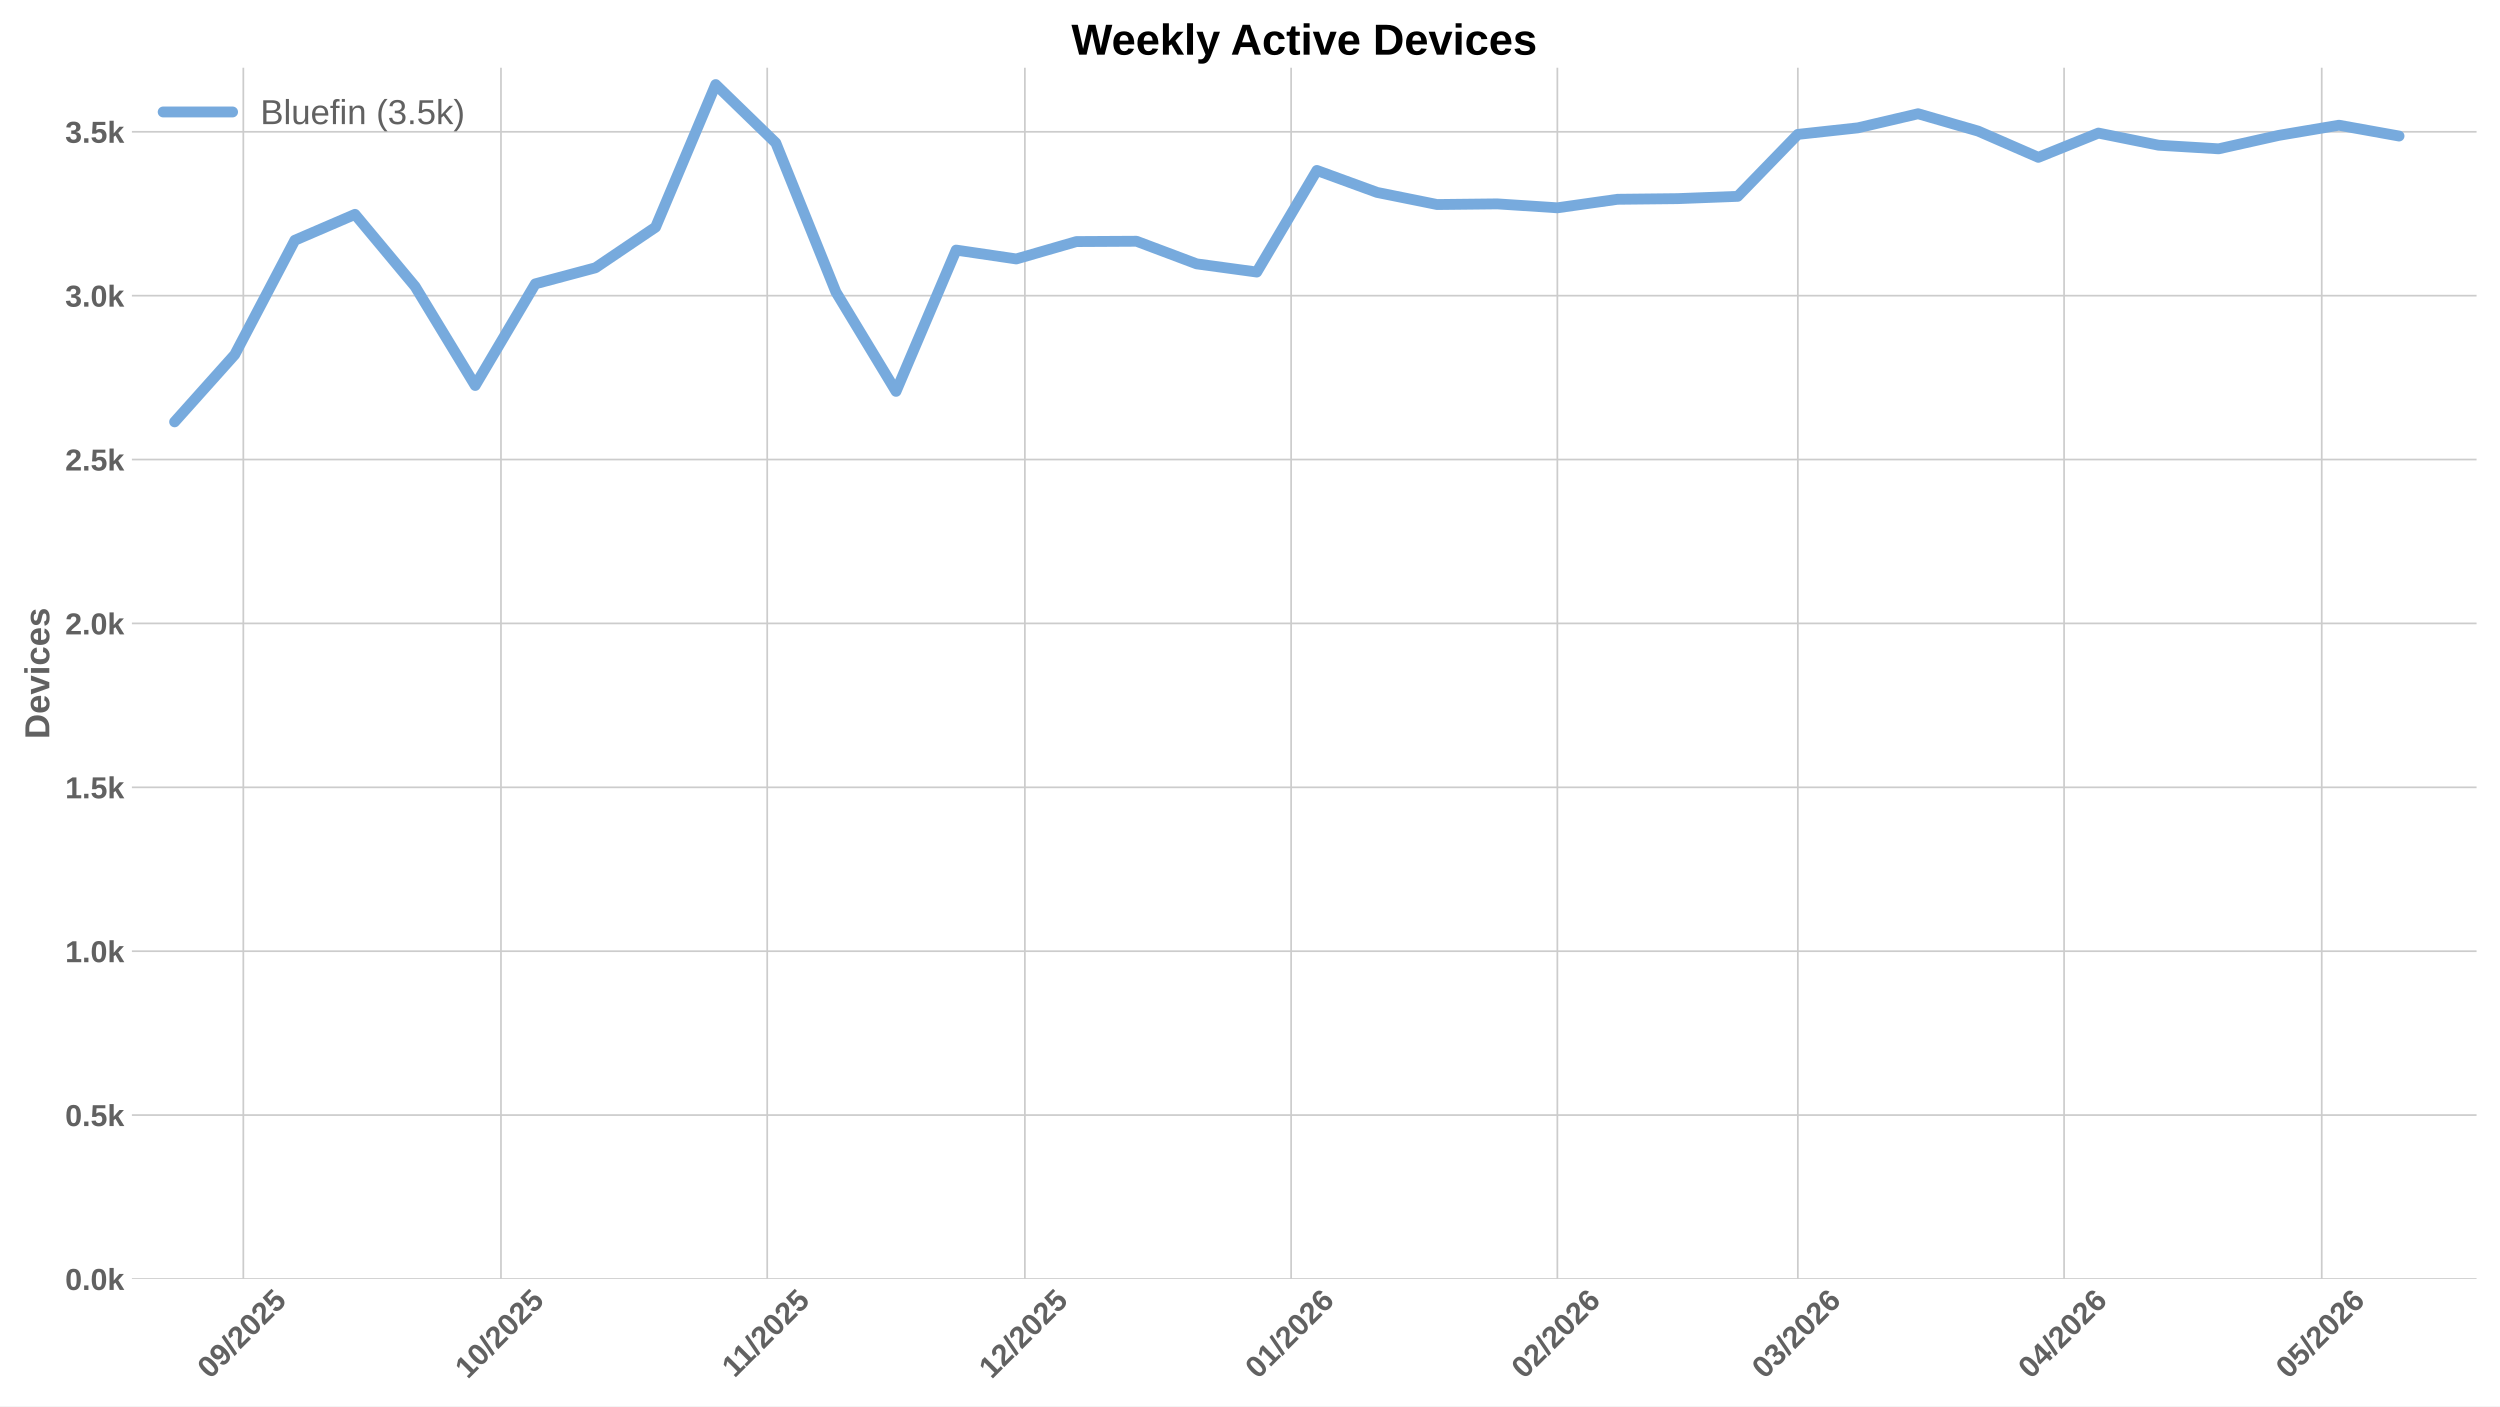
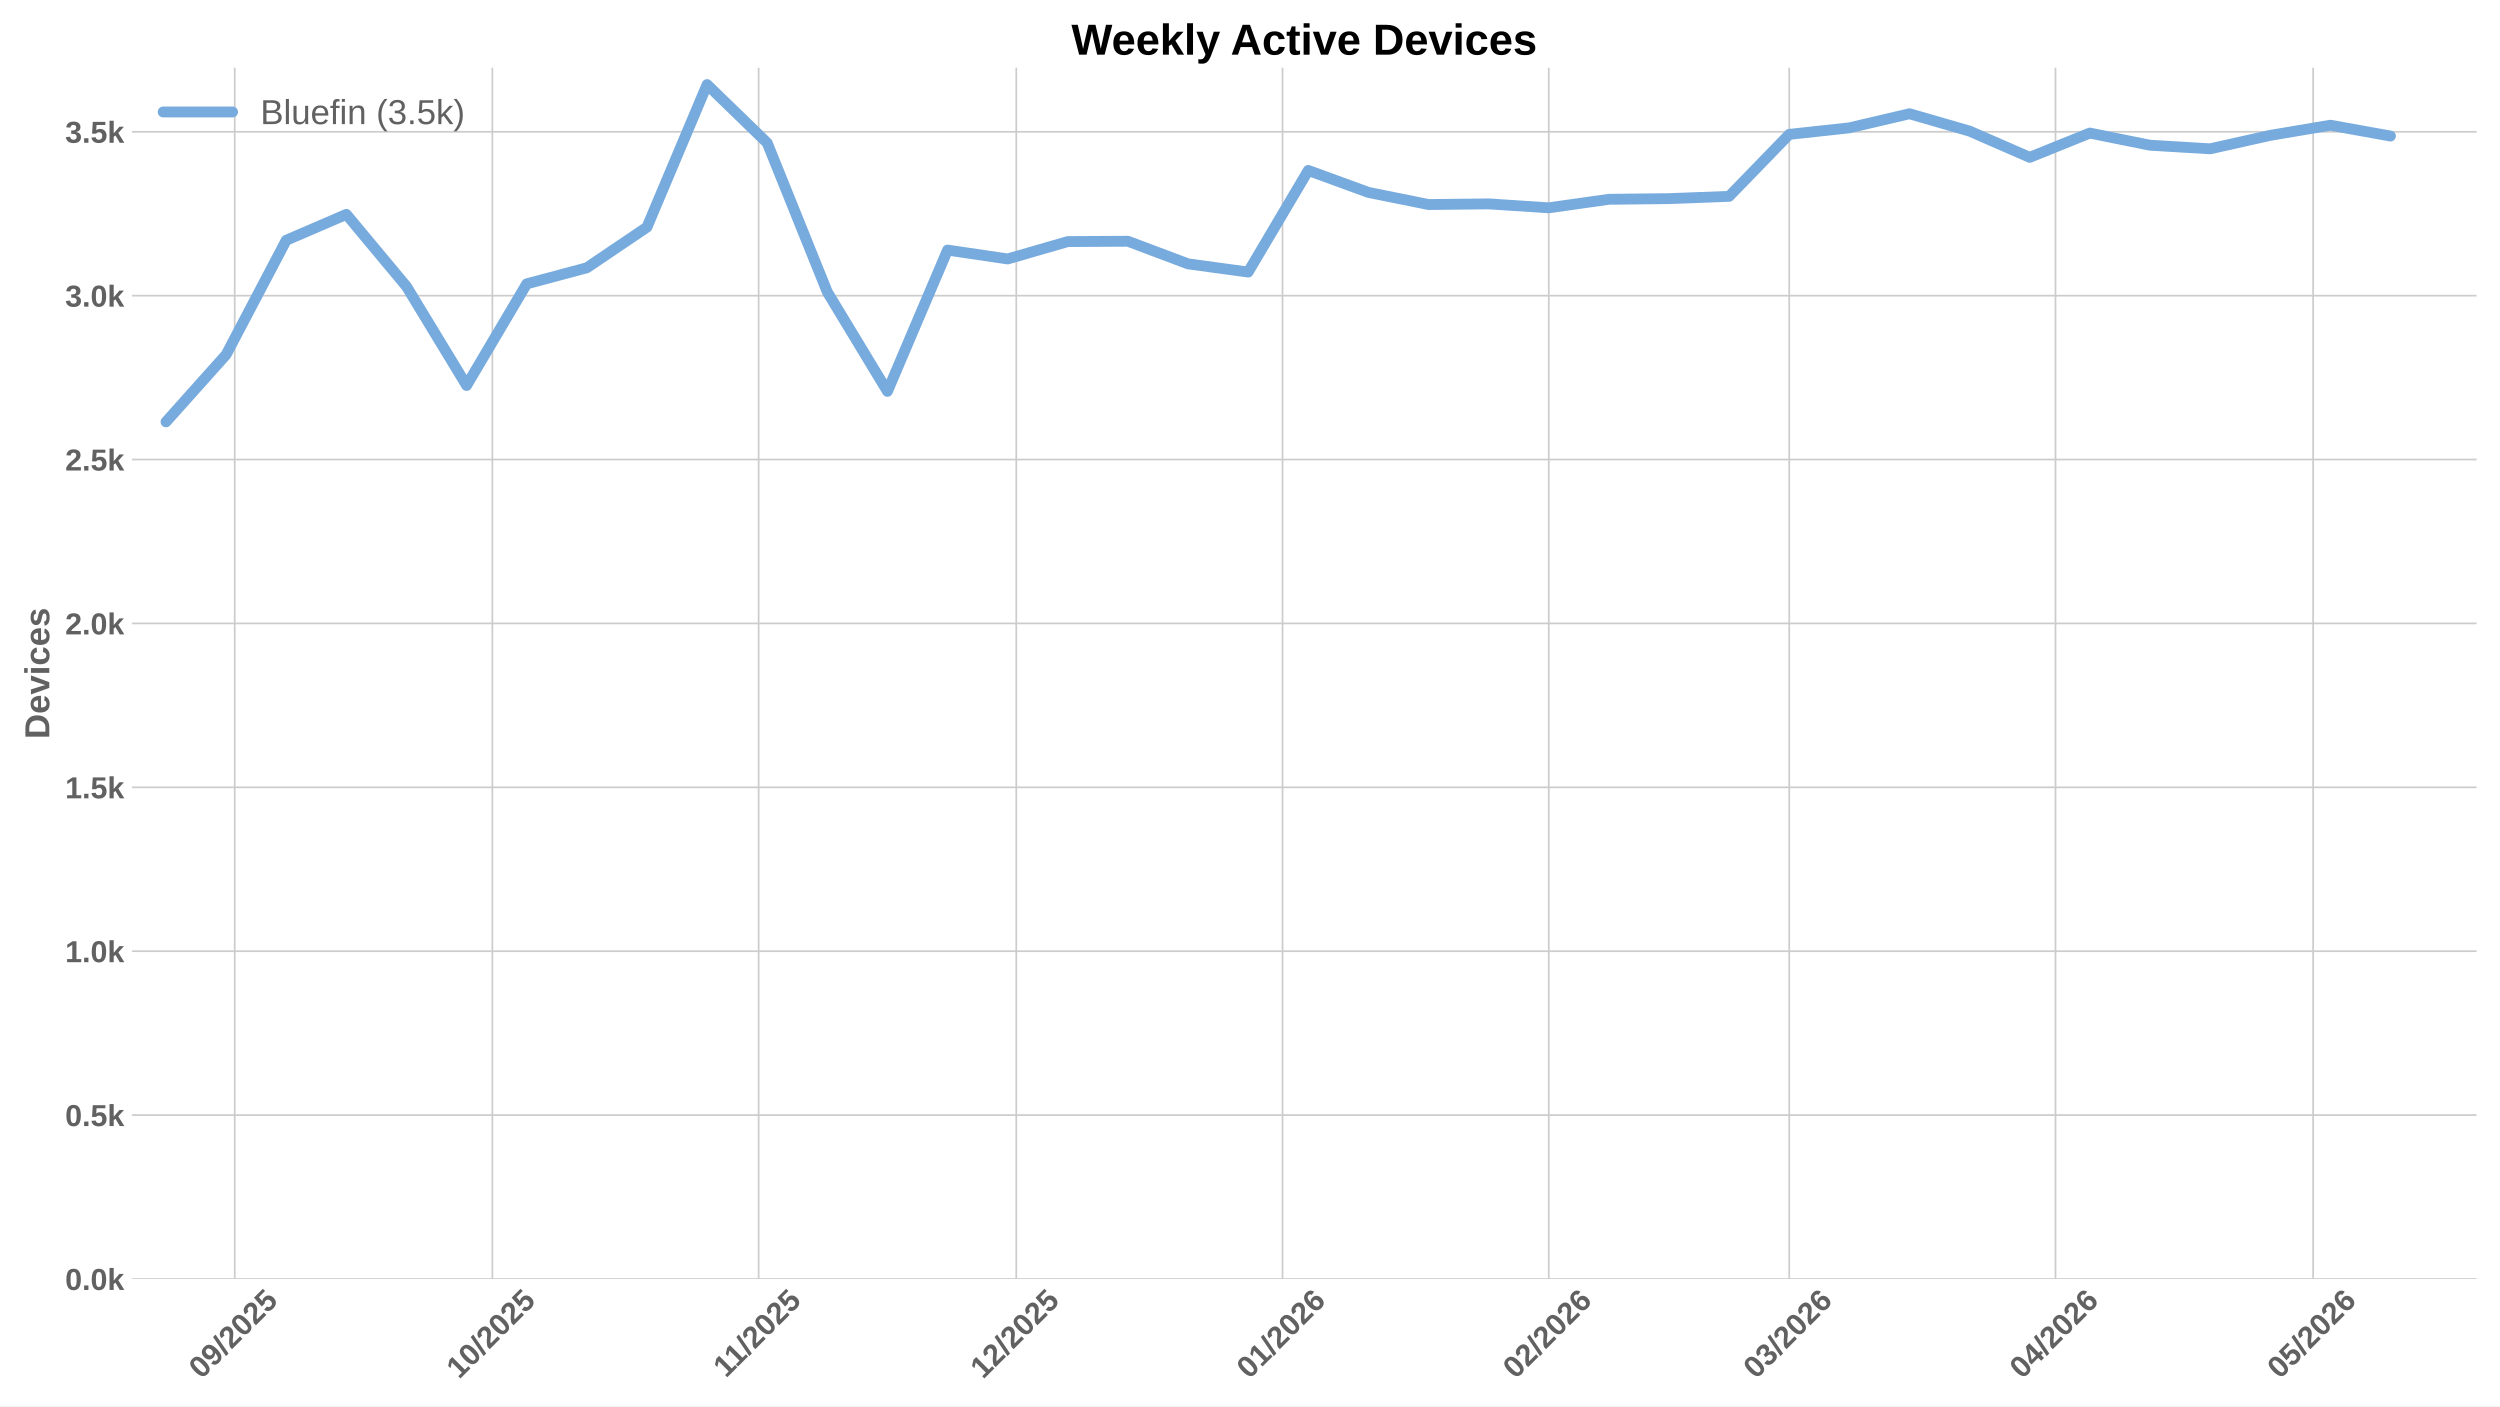
<svg xmlns="http://www.w3.org/2000/svg" xmlns:xlink="http://www.w3.org/1999/xlink" width="1152pt" height="648pt" viewBox="0 0 1152 648" version="1.1">
  <defs>
    <style type="text/css">*{stroke-linejoin: round; stroke-linecap: butt}</style>
  </defs>
  <g id="figure_1">
    <g id="patch_1">
      <path d="M 0 648  L 1152 648  L 1152 0  L 0 0  z " style="fill: #ffffff" />
    </g>
    <g id="axes_1">
      <g id="patch_2">
        <path d="M 60.78 589.343  L 1141.2 589.343  L 1141.2 31.2  L 60.78 31.2  z " style="fill: #ffffff" />
      </g>
      <g id="matplotlib.axis_1">
        <g id="xtick_1">
          <g id="line2d_1">
-             <path d="M 112.122 589.343  L 112.122 31.2  " clip-path="url(#p5d512dbf1a)" style="fill: none; stroke: #cccccc; stroke-width: 0.8; stroke-linecap: round" />
+             <path d="M 108.159 589.343  L 108.159 31.2  " clip-path="url(#paad99b0ede)" style="fill: none; stroke: #cccccc; stroke-width: 0.8; stroke-linecap: round" />
          </g>
          <g id="line2d_2" />
          <g id="text_1">
-             <g style="fill: #616161" transform="translate(96.79158 635.7977) rotate(-45) scale(0.14 -0.14)">
+             <g style="fill: #616161" transform="translate(92.82822 635.7977) rotate(-45) scale(0.14 -0.14)">
              <defs>
                <path id="LiberationSans-Bold-30" d="M 3297 2203  Q 3297 1088 2914 512  Q 2531 -63 1766 -63  Q 253 -63 253 2203  Q 253 2994 418 3494  Q 584 3994 915 4231  Q 1247 4469 1791 4469  Q 2572 4469 2934 3903  Q 3297 3338 3297 2203  z M 2416 2203  Q 2416 2813 2356 3150  Q 2297 3488 2165 3634  Q 2034 3781 1784 3781  Q 1519 3781 1383 3632  Q 1247 3484 1189 3148  Q 1131 2813 1131 2203  Q 1131 1600 1192 1261  Q 1253 922 1386 775  Q 1519 628 1772 628  Q 2022 628 2158 783  Q 2294 938 2355 1278  Q 2416 1619 2416 2203  z " transform="scale(0.015625)" />
                <path id="LiberationSans-Bold-39" d="M 3322 2272  Q 3322 1100 2894 518  Q 2466 -63 1678 -63  Q 1097 -63 767 185  Q 438 434 300 972  L 1125 1088  Q 1247 628 1688 628  Q 2056 628 2254 981  Q 2453 1334 2459 2028  Q 2341 1794 2070 1661  Q 1800 1528 1488 1528  Q 906 1528 564 1923  Q 222 2319 222 2994  Q 222 3688 623 4078  Q 1025 4469 1759 4469  Q 2550 4469 2936 3920  Q 3322 3372 3322 2272  z M 2394 2888  Q 2394 3297 2214 3539  Q 2034 3781 1738 3781  Q 1447 3781 1280 3570  Q 1113 3359 1113 2988  Q 1113 2622 1278 2401  Q 1444 2181 1741 2181  Q 2022 2181 2208 2373  Q 2394 2566 2394 2888  z " transform="scale(0.015625)" />
                <path id="LiberationSans-Bold-2f" d="M 63 -128  L 972 4638  L 1716 4638  L 822 -128  L 63 -128  z " transform="scale(0.015625)" />
                <path id="LiberationSans-Bold-32" d="M 222 0  L 222 609  Q 394 988 711 1347  Q 1028 1706 1509 2097  Q 1972 2472 2158 2715  Q 2344 2959 2344 3194  Q 2344 3769 1766 3769  Q 1484 3769 1336 3617  Q 1188 3466 1144 3163  L 259 3213  Q 334 3825 717 4147  Q 1100 4469 1759 4469  Q 2472 4469 2853 4144  Q 3234 3819 3234 3231  Q 3234 2922 3112 2672  Q 2991 2422 2800 2211  Q 2609 2000 2376 1815  Q 2144 1631 1925 1456  Q 1706 1281 1526 1103  Q 1347 925 1259 722  L 3303 722  L 3303 0  L 222 0  z " transform="scale(0.015625)" />
                <path id="LiberationSans-Bold-35" d="M 3381 1466  Q 3381 766 2945 351  Q 2509 -63 1750 -63  Q 1088 -63 689 235  Q 291 534 197 1100  L 1075 1172  Q 1144 891 1319 762  Q 1494 634 1759 634  Q 2088 634 2283 843  Q 2478 1053 2478 1447  Q 2478 1794 2293 2001  Q 2109 2209 1778 2209  Q 1413 2209 1181 1925  L 325 1925  L 478 4403  L 3125 4403  L 3125 3750  L 1275 3750  L 1203 2638  Q 1522 2919 2000 2919  Q 2628 2919 3004 2528  Q 3381 2138 3381 1466  z " transform="scale(0.015625)" />
              </defs>
              <use xlink:href="#LiberationSans-Bold-30" />
              <use xlink:href="#LiberationSans-Bold-39" transform="translate(55.61523 0)" />
              <use xlink:href="#LiberationSans-Bold-2f" transform="translate(111.2305 0)" />
              <use xlink:href="#LiberationSans-Bold-32" transform="translate(139.0137 0)" />
              <use xlink:href="#LiberationSans-Bold-30" transform="translate(194.6289 0)" />
              <use xlink:href="#LiberationSans-Bold-32" transform="translate(250.2441 0)" />
              <use xlink:href="#LiberationSans-Bold-35" transform="translate(305.8594 0)" />
            </g>
          </g>
        </g>
        <g id="xtick_2">
          <g id="line2d_3">
-             <path d="M 230.849 589.343  L 230.849 31.2  " clip-path="url(#p5d512dbf1a)" style="fill: none; stroke: #cccccc; stroke-width: 0.8; stroke-linecap: round" />
+             <path d="M 226.886 589.343  L 226.886 31.2  " clip-path="url(#paad99b0ede)" style="fill: none; stroke: #cccccc; stroke-width: 0.8; stroke-linecap: round" />
          </g>
          <g id="line2d_4" />
          <g id="text_2">
-             <g style="fill: #616161" transform="translate(215.5191 635.7977) rotate(-45) scale(0.14 -0.14)">
+             <g style="fill: #616161" transform="translate(211.5557 635.7977) rotate(-45) scale(0.14 -0.14)">
              <defs>
                <path id="LiberationSans-Bold-31" d="M 403 0  L 403 653  L 1494 653  L 1494 3656  L 438 2997  L 438 3688  L 1541 4403  L 2372 4403  L 2372 653  L 3381 653  L 3381 0  L 403 0  z " transform="scale(0.015625)" />
              </defs>
              <use xlink:href="#LiberationSans-Bold-31" />
              <use xlink:href="#LiberationSans-Bold-30" transform="translate(55.61523 0)" />
              <use xlink:href="#LiberationSans-Bold-2f" transform="translate(111.2305 0)" />
              <use xlink:href="#LiberationSans-Bold-32" transform="translate(139.0137 0)" />
              <use xlink:href="#LiberationSans-Bold-30" transform="translate(194.6289 0)" />
              <use xlink:href="#LiberationSans-Bold-32" transform="translate(250.2441 0)" />
              <use xlink:href="#LiberationSans-Bold-35" transform="translate(305.8594 0)" />
            </g>
          </g>
        </g>
        <g id="xtick_3">
          <g id="line2d_5">
-             <path d="M 353.534 589.343  L 353.534 31.2  " clip-path="url(#p5d512dbf1a)" style="fill: none; stroke: #cccccc; stroke-width: 0.8; stroke-linecap: round" />
+             <path d="M 349.571 589.343  L 349.571 31.2  " clip-path="url(#paad99b0ede)" style="fill: none; stroke: #cccccc; stroke-width: 0.8; stroke-linecap: round" />
          </g>
          <g id="line2d_6" />
          <g id="text_3">
-             <g style="fill: #616161" transform="translate(338.4763 635.2532) rotate(-45) scale(0.14 -0.14)">
+             <g style="fill: #616161" transform="translate(334.513 635.2532) rotate(-45) scale(0.14 -0.14)">
              <use xlink:href="#LiberationSans-Bold-31" />
              <use xlink:href="#LiberationSans-Bold-31" transform="translate(50.11523 0)" />
              <use xlink:href="#LiberationSans-Bold-2f" transform="translate(105.7305 0)" />
              <use xlink:href="#LiberationSans-Bold-32" transform="translate(133.5137 0)" />
              <use xlink:href="#LiberationSans-Bold-30" transform="translate(189.1289 0)" />
              <use xlink:href="#LiberationSans-Bold-32" transform="translate(244.7441 0)" />
              <use xlink:href="#LiberationSans-Bold-35" transform="translate(300.3594 0)" />
            </g>
          </g>
        </g>
        <g id="xtick_4">
          <g id="line2d_7">
-             <path d="M 472.262 589.343  L 472.262 31.2  " clip-path="url(#p5d512dbf1a)" style="fill: none; stroke: #cccccc; stroke-width: 0.8; stroke-linecap: round" />
+             <path d="M 468.299 589.343  L 468.299 31.2  " clip-path="url(#paad99b0ede)" style="fill: none; stroke: #cccccc; stroke-width: 0.8; stroke-linecap: round" />
          </g>
          <g id="line2d_8" />
          <g id="text_4">
-             <g style="fill: #616161" transform="translate(456.9316 635.7977) rotate(-45) scale(0.14 -0.14)">
+             <g style="fill: #616161" transform="translate(452.9682 635.7977) rotate(-45) scale(0.14 -0.14)">
              <use xlink:href="#LiberationSans-Bold-31" />
              <use xlink:href="#LiberationSans-Bold-32" transform="translate(55.61523 0)" />
              <use xlink:href="#LiberationSans-Bold-2f" transform="translate(111.2305 0)" />
              <use xlink:href="#LiberationSans-Bold-32" transform="translate(139.0137 0)" />
              <use xlink:href="#LiberationSans-Bold-30" transform="translate(194.6289 0)" />
              <use xlink:href="#LiberationSans-Bold-32" transform="translate(250.2441 0)" />
              <use xlink:href="#LiberationSans-Bold-35" transform="translate(305.8594 0)" />
            </g>
          </g>
        </g>
        <g id="xtick_5">
          <g id="line2d_9">
-             <path d="M 594.947 589.343  L 594.947 31.2  " clip-path="url(#p5d512dbf1a)" style="fill: none; stroke: #cccccc; stroke-width: 0.8; stroke-linecap: round" />
+             <path d="M 590.984 589.343  L 590.984 31.2  " clip-path="url(#paad99b0ede)" style="fill: none; stroke: #cccccc; stroke-width: 0.8; stroke-linecap: round" />
          </g>
          <g id="line2d_10" />
          <g id="text_5">
-             <g style="fill: #616161" transform="translate(579.6166 635.7977) rotate(-45) scale(0.14 -0.14)">
+             <g style="fill: #616161" transform="translate(575.6533 635.7977) rotate(-45) scale(0.14 -0.14)">
              <defs>
                <path id="LiberationSans-Bold-36" d="M 3328 1441  Q 3328 738 2934 337  Q 2541 -63 1847 -63  Q 1069 -63 651 482  Q 234 1028 234 2100  Q 234 3278 657 3873  Q 1081 4469 1869 4469  Q 2428 4469 2751 4222  Q 3075 3975 3209 3456  L 2381 3341  Q 2263 3775 1850 3775  Q 1497 3775 1295 3422  Q 1094 3069 1094 2350  Q 1234 2584 1484 2709  Q 1734 2834 2050 2834  Q 2641 2834 2984 2459  Q 3328 2084 3328 1441  z M 2447 1416  Q 2447 1791 2273 1989  Q 2100 2188 1797 2188  Q 1506 2188 1331 2002  Q 1156 1816 1156 1509  Q 1156 1125 1339 873  Q 1522 622 1819 622  Q 2116 622 2281 833  Q 2447 1044 2447 1416  z " transform="scale(0.015625)" />
              </defs>
              <use xlink:href="#LiberationSans-Bold-30" />
              <use xlink:href="#LiberationSans-Bold-31" transform="translate(55.61523 0)" />
              <use xlink:href="#LiberationSans-Bold-2f" transform="translate(111.2305 0)" />
              <use xlink:href="#LiberationSans-Bold-32" transform="translate(139.0137 0)" />
              <use xlink:href="#LiberationSans-Bold-30" transform="translate(194.6289 0)" />
              <use xlink:href="#LiberationSans-Bold-32" transform="translate(250.2441 0)" />
              <use xlink:href="#LiberationSans-Bold-36" transform="translate(305.8594 0)" />
            </g>
          </g>
        </g>
        <g id="xtick_6">
          <g id="line2d_11">
-             <path d="M 717.632 589.343  L 717.632 31.2  " clip-path="url(#p5d512dbf1a)" style="fill: none; stroke: #cccccc; stroke-width: 0.8; stroke-linecap: round" />
+             <path d="M 713.669 589.343  L 713.669 31.2  " clip-path="url(#paad99b0ede)" style="fill: none; stroke: #cccccc; stroke-width: 0.8; stroke-linecap: round" />
          </g>
          <g id="line2d_12" />
          <g id="text_6">
-             <g style="fill: #616161" transform="translate(702.3017 635.7977) rotate(-45) scale(0.14 -0.14)">
+             <g style="fill: #616161" transform="translate(698.3383 635.7977) rotate(-45) scale(0.14 -0.14)">
              <use xlink:href="#LiberationSans-Bold-30" />
              <use xlink:href="#LiberationSans-Bold-32" transform="translate(55.61523 0)" />
              <use xlink:href="#LiberationSans-Bold-2f" transform="translate(111.2305 0)" />
              <use xlink:href="#LiberationSans-Bold-32" transform="translate(139.0137 0)" />
              <use xlink:href="#LiberationSans-Bold-30" transform="translate(194.6289 0)" />
              <use xlink:href="#LiberationSans-Bold-32" transform="translate(250.2441 0)" />
              <use xlink:href="#LiberationSans-Bold-36" transform="translate(305.8594 0)" />
            </g>
          </g>
        </g>
        <g id="xtick_7">
          <g id="line2d_13">
-             <path d="M 828.444 589.343  L 828.444 31.2  " clip-path="url(#p5d512dbf1a)" style="fill: none; stroke: #cccccc; stroke-width: 0.8; stroke-linecap: round" />
+             <path d="M 824.481 589.343  L 824.481 31.2  " clip-path="url(#paad99b0ede)" style="fill: none; stroke: #cccccc; stroke-width: 0.8; stroke-linecap: round" />
          </g>
          <g id="line2d_14" />
          <g id="text_7">
-             <g style="fill: #616161" transform="translate(813.114 635.7977) rotate(-45) scale(0.14 -0.14)">
+             <g style="fill: #616161" transform="translate(809.1506 635.7977) rotate(-45) scale(0.14 -0.14)">
              <defs>
                <path id="LiberationSans-Bold-33" d="M 3328 1222  Q 3328 603 2922 265  Q 2516 -72 1766 -72  Q 1056 -72 637 254  Q 219 581 147 1197  L 1041 1275  Q 1125 641 1763 641  Q 2078 641 2253 797  Q 2428 953 2428 1275  Q 2428 1569 2215 1725  Q 2003 1881 1584 1881  L 1278 1881  L 1278 2591  L 1566 2591  Q 1944 2591 2134 2745  Q 2325 2900 2325 3188  Q 2325 3459 2173 3614  Q 2022 3769 1731 3769  Q 1459 3769 1292 3619  Q 1125 3469 1100 3194  L 222 3256  Q 291 3825 694 4147  Q 1097 4469 1747 4469  Q 2438 4469 2827 4158  Q 3216 3847 3216 3297  Q 3216 2884 2973 2618  Q 2731 2353 2275 2266  L 2275 2253  Q 2781 2194 3054 1920  Q 3328 1647 3328 1222  z " transform="scale(0.015625)" />
              </defs>
              <use xlink:href="#LiberationSans-Bold-30" />
              <use xlink:href="#LiberationSans-Bold-33" transform="translate(55.61523 0)" />
              <use xlink:href="#LiberationSans-Bold-2f" transform="translate(111.2305 0)" />
              <use xlink:href="#LiberationSans-Bold-32" transform="translate(139.0137 0)" />
              <use xlink:href="#LiberationSans-Bold-30" transform="translate(194.6289 0)" />
              <use xlink:href="#LiberationSans-Bold-32" transform="translate(250.2441 0)" />
              <use xlink:href="#LiberationSans-Bold-36" transform="translate(305.8594 0)" />
            </g>
          </g>
        </g>
        <g id="xtick_8">
          <g id="line2d_15">
-             <path d="M 951.129 589.343  L 951.129 31.2  " clip-path="url(#p5d512dbf1a)" style="fill: none; stroke: #cccccc; stroke-width: 0.8; stroke-linecap: round" />
+             <path d="M 947.166 589.343  L 947.166 31.2  " clip-path="url(#paad99b0ede)" style="fill: none; stroke: #cccccc; stroke-width: 0.8; stroke-linecap: round" />
          </g>
          <g id="line2d_16" />
          <g id="text_8">
-             <g style="fill: #616161" transform="translate(935.7991 635.7977) rotate(-45) scale(0.14 -0.14)">
+             <g style="fill: #616161" transform="translate(931.8357 635.7977) rotate(-45) scale(0.14 -0.14)">
              <defs>
                <path id="LiberationSans-Bold-34" d="M 2938 897  L 2938 0  L 2100 0  L 2100 897  L 97 897  L 97 1556  L 1956 4403  L 2938 4403  L 2938 1550  L 3525 1550  L 3525 897  L 2938 897  z M 2100 2991  Q 2100 3159 2111 3356  Q 2122 3553 2128 3609  Q 2047 3434 1834 3103  L 813 1550  L 2100 1550  L 2100 2991  z " transform="scale(0.015625)" />
              </defs>
              <use xlink:href="#LiberationSans-Bold-30" />
              <use xlink:href="#LiberationSans-Bold-34" transform="translate(55.61523 0)" />
              <use xlink:href="#LiberationSans-Bold-2f" transform="translate(111.2305 0)" />
              <use xlink:href="#LiberationSans-Bold-32" transform="translate(139.0137 0)" />
              <use xlink:href="#LiberationSans-Bold-30" transform="translate(194.6289 0)" />
              <use xlink:href="#LiberationSans-Bold-32" transform="translate(250.2441 0)" />
              <use xlink:href="#LiberationSans-Bold-36" transform="translate(305.8594 0)" />
            </g>
          </g>
        </g>
        <g id="xtick_9">
          <g id="line2d_17">
-             <path d="M 1069.857 589.343  L 1069.857 31.2  " clip-path="url(#p5d512dbf1a)" style="fill: none; stroke: #cccccc; stroke-width: 0.8; stroke-linecap: round" />
+             <path d="M 1065.893 589.343  L 1065.893 31.2  " clip-path="url(#paad99b0ede)" style="fill: none; stroke: #cccccc; stroke-width: 0.8; stroke-linecap: round" />
          </g>
          <g id="line2d_18" />
          <g id="text_9">
-             <g style="fill: #616161" transform="translate(1054.527 635.7977) rotate(-45) scale(0.14 -0.14)">
+             <g style="fill: #616161" transform="translate(1050.563 635.7977) rotate(-45) scale(0.14 -0.14)">
              <use xlink:href="#LiberationSans-Bold-30" />
              <use xlink:href="#LiberationSans-Bold-35" transform="translate(55.61523 0)" />
              <use xlink:href="#LiberationSans-Bold-2f" transform="translate(111.2305 0)" />
              <use xlink:href="#LiberationSans-Bold-32" transform="translate(139.0137 0)" />
              <use xlink:href="#LiberationSans-Bold-30" transform="translate(194.6289 0)" />
              <use xlink:href="#LiberationSans-Bold-32" transform="translate(250.2441 0)" />
              <use xlink:href="#LiberationSans-Bold-36" transform="translate(305.8594 0)" />
            </g>
          </g>
        </g>
      </g>
      <g id="matplotlib.axis_2">
        <g id="ytick_1">
          <g id="line2d_19">
-             <path d="M 60.78 589.343  L 1141.2 589.343  " clip-path="url(#p5d512dbf1a)" style="fill: none; stroke: #cccccc; stroke-width: 0.8; stroke-linecap: round" />
+             <path d="M 60.78 589.343  L 1141.2 589.343  " clip-path="url(#paad99b0ede)" style="fill: none; stroke: #cccccc; stroke-width: 0.8; stroke-linecap: round" />
          </g>
          <g id="line2d_20" />
          <g id="text_10">
            <g style="fill: #616161" transform="translate(30.03469 594.416) scale(0.14 -0.14)">
              <defs>
                <path id="LiberationSans-Bold-2e" d="M 434 0  L 434 953  L 1338 953  L 1338 0  L 434 0  z " transform="scale(0.015625)" />
                <path id="LiberationSans-Bold-6b" d="M 2606 0  L 1703 1531  L 1325 1269  L 1325 0  L 447 0  L 447 4638  L 1325 4638  L 1325 1981  L 2531 3381  L 3475 3381  L 2288 2063  L 3566 0  L 2606 0  z " transform="scale(0.015625)" />
              </defs>
              <use xlink:href="#LiberationSans-Bold-30" />
              <use xlink:href="#LiberationSans-Bold-2e" transform="translate(55.61523 0)" />
              <use xlink:href="#LiberationSans-Bold-30" transform="translate(83.39844 0)" />
              <use xlink:href="#LiberationSans-Bold-6b" transform="translate(139.0137 0)" />
            </g>
          </g>
        </g>
        <g id="ytick_2">
          <g id="line2d_21">
-             <path d="M 60.78 513.826  L 1141.2 513.826  " clip-path="url(#p5d512dbf1a)" style="fill: none; stroke: #cccccc; stroke-width: 0.8; stroke-linecap: round" />
+             <path d="M 60.78 513.826  L 1141.2 513.826  " clip-path="url(#paad99b0ede)" style="fill: none; stroke: #cccccc; stroke-width: 0.8; stroke-linecap: round" />
          </g>
          <g id="line2d_22" />
          <g id="text_11">
            <g style="fill: #616161" transform="translate(30.03469 518.8984) scale(0.14 -0.14)">
              <use xlink:href="#LiberationSans-Bold-30" />
              <use xlink:href="#LiberationSans-Bold-2e" transform="translate(55.61523 0)" />
              <use xlink:href="#LiberationSans-Bold-35" transform="translate(83.39844 0)" />
              <use xlink:href="#LiberationSans-Bold-6b" transform="translate(139.0137 0)" />
            </g>
          </g>
        </g>
        <g id="ytick_3">
          <g id="line2d_23">
-             <path d="M 60.78 438.308  L 1141.2 438.308  " clip-path="url(#p5d512dbf1a)" style="fill: none; stroke: #cccccc; stroke-width: 0.8; stroke-linecap: round" />
+             <path d="M 60.78 438.308  L 1141.2 438.308  " clip-path="url(#paad99b0ede)" style="fill: none; stroke: #cccccc; stroke-width: 0.8; stroke-linecap: round" />
          </g>
          <g id="line2d_24" />
          <g id="text_12">
            <g style="fill: #616161" transform="translate(30.03469 443.3808) scale(0.14 -0.14)">
              <use xlink:href="#LiberationSans-Bold-31" />
              <use xlink:href="#LiberationSans-Bold-2e" transform="translate(55.61523 0)" />
              <use xlink:href="#LiberationSans-Bold-30" transform="translate(83.39844 0)" />
              <use xlink:href="#LiberationSans-Bold-6b" transform="translate(139.0137 0)" />
            </g>
          </g>
        </g>
        <g id="ytick_4">
          <g id="line2d_25">
-             <path d="M 60.78 362.79  L 1141.2 362.79  " clip-path="url(#p5d512dbf1a)" style="fill: none; stroke: #cccccc; stroke-width: 0.8; stroke-linecap: round" />
+             <path d="M 60.78 362.79  L 1141.2 362.79  " clip-path="url(#paad99b0ede)" style="fill: none; stroke: #cccccc; stroke-width: 0.8; stroke-linecap: round" />
          </g>
          <g id="line2d_26" />
          <g id="text_13">
            <g style="fill: #616161" transform="translate(30.03469 367.8631) scale(0.14 -0.14)">
              <use xlink:href="#LiberationSans-Bold-31" />
              <use xlink:href="#LiberationSans-Bold-2e" transform="translate(55.61523 0)" />
              <use xlink:href="#LiberationSans-Bold-35" transform="translate(83.39844 0)" />
              <use xlink:href="#LiberationSans-Bold-6b" transform="translate(139.0137 0)" />
            </g>
          </g>
        </g>
        <g id="ytick_5">
          <g id="line2d_27">
-             <path d="M 60.78 287.273  L 1141.2 287.273  " clip-path="url(#p5d512dbf1a)" style="fill: none; stroke: #cccccc; stroke-width: 0.8; stroke-linecap: round" />
+             <path d="M 60.78 287.273  L 1141.2 287.273  " clip-path="url(#paad99b0ede)" style="fill: none; stroke: #cccccc; stroke-width: 0.8; stroke-linecap: round" />
          </g>
          <g id="line2d_28" />
          <g id="text_14">
            <g style="fill: #616161" transform="translate(30.03469 292.3455) scale(0.14 -0.14)">
              <use xlink:href="#LiberationSans-Bold-32" />
              <use xlink:href="#LiberationSans-Bold-2e" transform="translate(55.61523 0)" />
              <use xlink:href="#LiberationSans-Bold-30" transform="translate(83.39844 0)" />
              <use xlink:href="#LiberationSans-Bold-6b" transform="translate(139.0137 0)" />
            </g>
          </g>
        </g>
        <g id="ytick_6">
          <g id="line2d_29">
-             <path d="M 60.78 211.755  L 1141.2 211.755  " clip-path="url(#p5d512dbf1a)" style="fill: none; stroke: #cccccc; stroke-width: 0.8; stroke-linecap: round" />
+             <path d="M 60.78 211.755  L 1141.2 211.755  " clip-path="url(#paad99b0ede)" style="fill: none; stroke: #cccccc; stroke-width: 0.8; stroke-linecap: round" />
          </g>
          <g id="line2d_30" />
          <g id="text_15">
            <g style="fill: #616161" transform="translate(30.03469 216.8279) scale(0.14 -0.14)">
              <use xlink:href="#LiberationSans-Bold-32" />
              <use xlink:href="#LiberationSans-Bold-2e" transform="translate(55.61523 0)" />
              <use xlink:href="#LiberationSans-Bold-35" transform="translate(83.39844 0)" />
              <use xlink:href="#LiberationSans-Bold-6b" transform="translate(139.0137 0)" />
            </g>
          </g>
        </g>
        <g id="ytick_7">
          <g id="line2d_31">
-             <path d="M 60.78 136.237  L 1141.2 136.237  " clip-path="url(#p5d512dbf1a)" style="fill: none; stroke: #cccccc; stroke-width: 0.8; stroke-linecap: round" />
+             <path d="M 60.78 136.237  L 1141.2 136.237  " clip-path="url(#paad99b0ede)" style="fill: none; stroke: #cccccc; stroke-width: 0.8; stroke-linecap: round" />
          </g>
          <g id="line2d_32" />
          <g id="text_16">
            <g style="fill: #616161" transform="translate(30.03469 141.3103) scale(0.14 -0.14)">
              <use xlink:href="#LiberationSans-Bold-33" />
              <use xlink:href="#LiberationSans-Bold-2e" transform="translate(55.61523 0)" />
              <use xlink:href="#LiberationSans-Bold-30" transform="translate(83.39844 0)" />
              <use xlink:href="#LiberationSans-Bold-6b" transform="translate(139.0137 0)" />
            </g>
          </g>
        </g>
        <g id="ytick_8">
          <g id="line2d_33">
-             <path d="M 60.78 60.72  L 1141.2 60.72  " clip-path="url(#p5d512dbf1a)" style="fill: none; stroke: #cccccc; stroke-width: 0.8; stroke-linecap: round" />
+             <path d="M 60.78 60.72  L 1141.2 60.72  " clip-path="url(#paad99b0ede)" style="fill: none; stroke: #cccccc; stroke-width: 0.8; stroke-linecap: round" />
          </g>
          <g id="line2d_34" />
          <g id="text_17">
            <g style="fill: #616161" transform="translate(30.03469 65.79265) scale(0.14 -0.14)">
              <use xlink:href="#LiberationSans-Bold-33" />
              <use xlink:href="#LiberationSans-Bold-2e" transform="translate(55.61523 0)" />
              <use xlink:href="#LiberationSans-Bold-35" transform="translate(83.39844 0)" />
              <use xlink:href="#LiberationSans-Bold-6b" transform="translate(139.0137 0)" />
            </g>
          </g>
        </g>
        <g id="text_18">
          <g style="fill: #616161" transform="translate(22.71469 340.5153) rotate(-90) scale(0.16 -0.16)">
            <defs>
              <path id="LiberationSans-Bold-44" d="M 4353 2234  Q 4353 1553 4086 1045  Q 3819 538 3330 269  Q 2841 0 2209 0  L 428 0  L 428 4403  L 2022 4403  Q 3134 4403 3743 3842  Q 4353 3281 4353 2234  z M 3425 2234  Q 3425 2944 3056 3317  Q 2688 3691 2003 3691  L 1350 3691  L 1350 713  L 2131 713  Q 2725 713 3075 1122  Q 3425 1531 3425 2234  z " transform="scale(0.015625)" />
              <path id="LiberationSans-Bold-65" d="M 1831 -63  Q 1069 -63 659 389  Q 250 841 250 1706  Q 250 2544 665 2994  Q 1081 3444 1844 3444  Q 2572 3444 2956 2961  Q 3341 2478 3341 1547  L 3341 1522  L 1172 1522  Q 1172 1028 1355 776  Q 1538 525 1875 525  Q 2341 525 2463 928  L 3291 856  Q 2931 -63 1831 -63  z M 1831 2891  Q 1522 2891 1355 2675  Q 1188 2459 1178 2072  L 2491 2072  Q 2466 2481 2294 2686  Q 2122 2891 1831 2891  z " transform="scale(0.015625)" />
              <path id="LiberationSans-Bold-76" d="M 2284 0  L 1234 0  L 25 3381  L 953 3381  L 1544 1491  Q 1591 1334 1766 709  Q 1797 838 1894 1159  Q 1991 1481 2613 3381  L 3531 3381  L 2284 0  z " transform="scale(0.015625)" />
              <path id="LiberationSans-Bold-69" d="M 447 3991  L 447 4638  L 1325 4638  L 1325 3991  L 447 3991  z M 447 0  L 447 3381  L 1325 3381  L 1325 0  L 447 0  z " transform="scale(0.015625)" />
              <path id="LiberationSans-Bold-63" d="M 1856 -63  Q 1088 -63 669 395  Q 250 853 250 1672  Q 250 2509 672 2976  Q 1094 3444 1869 3444  Q 2466 3444 2856 3144  Q 3247 2844 3347 2316  L 2463 2272  Q 2425 2531 2275 2686  Q 2125 2841 1850 2841  Q 1172 2841 1172 1706  Q 1172 538 1863 538  Q 2113 538 2281 695  Q 2450 853 2491 1166  L 3372 1125  Q 3325 778 3123 506  Q 2922 234 2594 85  Q 2266 -63 1856 -63  z " transform="scale(0.015625)" />
              <path id="LiberationSans-Bold-73" d="M 3297 988  Q 3297 497 2895 217  Q 2494 -63 1784 -63  Q 1088 -63 717 157  Q 347 378 225 844  L 997 959  Q 1063 719 1223 619  Q 1384 519 1784 519  Q 2153 519 2322 612  Q 2491 706 2491 906  Q 2491 1069 2355 1164  Q 2219 1259 1894 1325  Q 1150 1472 890 1598  Q 631 1725 495 1926  Q 359 2128 359 2422  Q 359 2906 732 3176  Q 1106 3447 1791 3447  Q 2394 3447 2761 3212  Q 3128 2978 3219 2534  L 2441 2453  Q 2403 2659 2256 2761  Q 2109 2863 1791 2863  Q 1478 2863 1322 2783  Q 1166 2703 1166 2516  Q 1166 2369 1286 2283  Q 1406 2197 1691 2141  Q 2088 2059 2395 1973  Q 2703 1888 2889 1769  Q 3075 1650 3186 1464  Q 3297 1278 3297 988  z " transform="scale(0.015625)" />
            </defs>
            <use xlink:href="#LiberationSans-Bold-44" />
            <use xlink:href="#LiberationSans-Bold-65" transform="translate(72.2168 0)" />
            <use xlink:href="#LiberationSans-Bold-76" transform="translate(127.832 0)" />
            <use xlink:href="#LiberationSans-Bold-69" transform="translate(183.4473 0)" />
            <use xlink:href="#LiberationSans-Bold-63" transform="translate(211.2305 0)" />
            <use xlink:href="#LiberationSans-Bold-65" transform="translate(266.8457 0)" />
            <use xlink:href="#LiberationSans-Bold-73" transform="translate(322.4609 0)" />
          </g>
        </g>
      </g>
      <g id="line2d_35">
-         <path d="M 80.461 194.386  L 108.164 163.424  L 135.867 110.713  L 163.57 98.781  L 191.274 132.008  L 218.977 177.621  L 246.68 130.8  L 274.383 123.399  L 302.086 104.671  L 329.789 38.971  L 357.492 65.855  L 385.195 134.576  L 412.898 180.34  L 440.601 115.244  L 468.304 119.322  L 496.007 111.317  L 523.71 111.166  L 551.414 121.587  L 579.117 125.363  L 606.82 78.542  L 634.523 88.661  L 662.226 94.25  L 689.929 93.948  L 717.632 95.76  L 745.335 91.833  L 773.038 91.531  L 800.741 90.474  L 828.444 61.928  L 856.147 58.907  L 883.85 52.413  L 911.554 60.418  L 939.257 72.501  L 966.96 61.324  L 994.663 66.912  L 1022.366 68.574  L 1050.069 62.381  L 1077.772 57.699  L 1105.475 62.683  " clip-path="url(#p5d512dbf1a)" style="fill: none; stroke: #77aadd; stroke-width: 5; stroke-linecap: round" />
+         <path d="M 76.498 194.386  L 104.201 163.424  L 131.904 110.713  L 159.607 98.781  L 187.31 132.008  L 215.013 177.621  L 242.716 130.8  L 270.419 123.399  L 298.122 104.671  L 325.826 38.971  L 353.529 65.855  L 381.232 134.576  L 408.935 180.34  L 436.638 115.244  L 464.341 119.322  L 492.044 111.317  L 519.747 111.166  L 547.45 121.587  L 575.153 125.363  L 602.856 78.542  L 630.559 88.661  L 658.262 94.25  L 685.966 93.948  L 713.669 95.76  L 741.372 91.833  L 769.075 91.531  L 796.778 90.474  L 824.481 61.928  L 852.184 58.907  L 879.887 52.413  L 907.59 60.418  L 935.293 72.501  L 962.996 61.324  L 990.699 66.912  L 1018.402 68.574  L 1046.106 62.381  L 1073.809 57.699  L 1101.512 62.683  " clip-path="url(#paad99b0ede)" style="fill: none; stroke: #77aadd; stroke-width: 5; stroke-linecap: round" />
      </g>
      <g id="patch_3">
        <path d="M 60.78 589.343  L 60.78 31.2  " style="fill: none" />
      </g>
      <g id="patch_4">
        <path d="M 1141.2 589.343  L 1141.2 31.2  " style="fill: none" />
      </g>
      <g id="patch_5">
        <path d="M 60.78 589.343  L 1141.2 589.343  " style="fill: none" />
      </g>
      <g id="patch_6">
        <path d="M 60.78 31.2  L 1141.2 31.2  " style="fill: none" />
      </g>
      <g id="text_19">
        <g transform="translate(493.7056 25.2) scale(0.2 -0.2)">
          <defs>
            <path id="LiberationSans-Bold-57" d="M 4897 0  L 3803 0  L 3206 2547  Q 3097 2997 3022 3488  Q 2947 3078 2900 2864  Q 2853 2650 2234 0  L 1141 0  L 6 4403  L 941 4403  L 1578 1559  L 1722 872  Q 1809 1306 1892 1701  Q 1975 2097 2516 4403  L 3547 4403  L 4103 2059  Q 4169 1797 4325 872  L 4403 1234  L 4569 1953  L 5100 4403  L 6034 4403  L 4897 0  z " transform="scale(0.015625)" />
            <path id="LiberationSans-Bold-6c" d="M 447 0  L 447 4638  L 1325 4638  L 1325 0  L 447 0  z " transform="scale(0.015625)" />
            <path id="LiberationSans-Bold-79" d="M 884 -1328  Q 569 -1328 331 -1288  L 331 -663  Q 497 -688 634 -688  Q 822 -688 945 -628  Q 1069 -569 1167 -431  Q 1266 -294 1388 34  L 50 3381  L 978 3381  L 1509 1797  Q 1634 1456 1825 753  L 1903 1050  L 2106 1784  L 2606 3381  L 3525 3381  L 2188 -178  Q 1919 -828 1630 -1078  Q 1341 -1328 884 -1328  z " transform="scale(0.015625)" />
            <path id="LiberationSans-Bold-20" transform="scale(0.015625)" />
            <path id="LiberationSans-Bold-41" d="M 3541 0  L 3150 1125  L 1472 1125  L 1081 0  L 159 0  L 1766 4403  L 2853 4403  L 4453 0  L 3541 0  z M 2309 3725  L 2291 3656  Q 2259 3544 2215 3400  Q 2172 3256 1678 1819  L 2944 1819  L 2509 3084  L 2375 3509  L 2309 3725  z " transform="scale(0.015625)" />
            <path id="LiberationSans-Bold-74" d="M 1313 -56  Q 925 -56 715 155  Q 506 366 506 794  L 506 2788  L 78 2788  L 78 3381  L 550 3381  L 825 4175  L 1375 4175  L 1375 3381  L 2016 3381  L 2016 2788  L 1375 2788  L 1375 1031  Q 1375 784 1469 667  Q 1563 550 1759 550  Q 1863 550 2053 594  L 2053 50  Q 1728 -56 1313 -56  z " transform="scale(0.015625)" />
          </defs>
          <use xlink:href="#LiberationSans-Bold-57" />
          <use xlink:href="#LiberationSans-Bold-65" transform="translate(92.63477 0)" />
          <use xlink:href="#LiberationSans-Bold-65" transform="translate(148.25 0)" />
          <use xlink:href="#LiberationSans-Bold-6b" transform="translate(203.8652 0)" />
          <use xlink:href="#LiberationSans-Bold-6c" transform="translate(259.4805 0)" />
          <use xlink:href="#LiberationSans-Bold-79" transform="translate(287.2637 0)" />
          <use xlink:href="#LiberationSans-Bold-20" transform="translate(342.8789 0)" />
          <use xlink:href="#LiberationSans-Bold-41" transform="translate(366.9121 0)" />
          <use xlink:href="#LiberationSans-Bold-63" transform="translate(439.1289 0)" />
          <use xlink:href="#LiberationSans-Bold-74" transform="translate(494.7441 0)" />
          <use xlink:href="#LiberationSans-Bold-69" transform="translate(528.0449 0)" />
          <use xlink:href="#LiberationSans-Bold-76" transform="translate(555.8281 0)" />
          <use xlink:href="#LiberationSans-Bold-65" transform="translate(611.4434 0)" />
          <use xlink:href="#LiberationSans-Bold-20" transform="translate(667.0586 0)" />
          <use xlink:href="#LiberationSans-Bold-44" transform="translate(694.8418 0)" />
          <use xlink:href="#LiberationSans-Bold-65" transform="translate(767.0586 0)" />
          <use xlink:href="#LiberationSans-Bold-76" transform="translate(822.6738 0)" />
          <use xlink:href="#LiberationSans-Bold-69" transform="translate(878.2891 0)" />
          <use xlink:href="#LiberationSans-Bold-63" transform="translate(906.0723 0)" />
          <use xlink:href="#LiberationSans-Bold-65" transform="translate(961.6875 0)" />
          <use xlink:href="#LiberationSans-Bold-73" transform="translate(1017.303 0)" />
        </g>
      </g>
      <g id="legend_1">
        <g id="line2d_36">
          <path d="M 75.18 51.595  L 91.18 51.595  L 107.18 51.595  " style="fill: none; stroke: #77aadd; stroke-width: 5; stroke-linecap: round" />
        </g>
        <g id="text_20">
          <g style="fill: #616161" transform="translate(119.98 57.195) scale(0.16 -0.16)">
            <defs>
              <path id="LiberationSans-42" d="M 3931 1241  Q 3931 653 3503 326  Q 3075 0 2313 0  L 525 0  L 525 4403  L 2125 4403  Q 3675 4403 3675 3334  Q 3675 2944 3456 2678  Q 3238 2413 2838 2322  Q 3363 2259 3647 1970  Q 3931 1681 3931 1241  z M 3075 3263  Q 3075 3619 2831 3772  Q 2588 3925 2125 3925  L 1122 3925  L 1122 2531  L 2125 2531  Q 2603 2531 2839 2711  Q 3075 2891 3075 3263  z M 3328 1288  Q 3328 2066 2234 2066  L 1122 2066  L 1122 478  L 2281 478  Q 2828 478 3078 681  Q 3328 884 3328 1288  z " transform="scale(0.015625)" />
              <path id="LiberationSans-6c" d="M 431 0  L 431 4638  L 994 4638  L 994 0  L 431 0  z " transform="scale(0.015625)" />
              <path id="LiberationSans-75" d="M 981 3381  L 981 1238  Q 981 903 1047 718  Q 1113 534 1256 453  Q 1400 372 1678 372  Q 2084 372 2318 650  Q 2553 928 2553 1422  L 2553 3381  L 3116 3381  L 3116 722  Q 3116 131 3134 0  L 2603 0  Q 2600 16 2597 84  Q 2594 153 2589 242  Q 2584 331 2578 578  L 2569 578  Q 2375 228 2120 82  Q 1866 -63 1488 -63  Q 931 -63 673 214  Q 416 491 416 1128  L 416 3381  L 981 3381  z " transform="scale(0.015625)" />
              <path id="LiberationSans-65" d="M 863 1572  Q 863 991 1103 675  Q 1344 359 1806 359  Q 2172 359 2392 506  Q 2613 653 2691 878  L 3184 738  Q 2881 -63 1806 -63  Q 1056 -63 664 384  Q 272 831 272 1713  Q 272 2550 664 2997  Q 1056 3444 1784 3444  Q 3275 3444 3275 1647  L 3275 1572  L 863 1572  z M 2694 2003  Q 2647 2538 2422 2783  Q 2197 3028 1775 3028  Q 1366 3028 1127 2754  Q 888 2481 869 2003  L 2694 2003  z " transform="scale(0.015625)" />
              <path id="LiberationSans-66" d="M 1128 2972  L 1128 0  L 566 0  L 566 2972  L 91 2972  L 91 3381  L 566 3381  L 566 3763  Q 566 4225 769 4428  Q 972 4631 1391 4631  Q 1625 4631 1788 4594  L 1788 4166  Q 1647 4191 1538 4191  Q 1322 4191 1225 4081  Q 1128 3972 1128 3684  L 1128 3381  L 1788 3381  L 1788 2972  L 1128 2972  z " transform="scale(0.015625)" />
              <path id="LiberationSans-69" d="M 428 4100  L 428 4638  L 991 4638  L 991 4100  L 428 4100  z M 428 0  L 428 3381  L 991 3381  L 991 0  L 428 0  z " transform="scale(0.015625)" />
              <path id="LiberationSans-6e" d="M 2578 0  L 2578 2144  Q 2578 2478 2512 2662  Q 2447 2847 2303 2928  Q 2159 3009 1881 3009  Q 1475 3009 1240 2731  Q 1006 2453 1006 1959  L 1006 0  L 444 0  L 444 2659  Q 444 3250 425 3381  L 956 3381  Q 959 3366 962 3297  Q 966 3228 970 3139  Q 975 3050 981 2803  L 991 2803  Q 1184 3153 1439 3298  Q 1694 3444 2072 3444  Q 2628 3444 2886 3167  Q 3144 2891 3144 2253  L 3144 0  L 2578 0  z " transform="scale(0.015625)" />
              <path id="LiberationSans-20" transform="scale(0.015625)" />
              <path id="LiberationSans-28" d="M 397 1663  Q 397 2566 680 3284  Q 963 4003 1550 4638  L 2094 4638  Q 1509 3988 1236 3256  Q 963 2525 963 1656  Q 963 791 1233 62  Q 1503 -666 2094 -1325  L 1550 -1325  Q 959 -688 678 32  Q 397 753 397 1650  L 397 1663  z " transform="scale(0.015625)" />
              <path id="LiberationSans-33" d="M 3278 1216  Q 3278 606 2890 271  Q 2503 -63 1784 -63  Q 1116 -63 717 239  Q 319 541 244 1131  L 825 1184  Q 938 403 1784 403  Q 2209 403 2451 612  Q 2694 822 2694 1234  Q 2694 1594 2417 1795  Q 2141 1997 1619 1997  L 1300 1997  L 1300 2484  L 1606 2484  Q 2069 2484 2323 2686  Q 2578 2888 2578 3244  Q 2578 3597 2370 3801  Q 2163 4006 1753 4006  Q 1381 4006 1151 3815  Q 922 3625 884 3278  L 319 3322  Q 381 3863 767 4166  Q 1153 4469 1759 4469  Q 2422 4469 2789 4161  Q 3156 3853 3156 3303  Q 3156 2881 2920 2617  Q 2684 2353 2234 2259  L 2234 2247  Q 2728 2194 3003 1916  Q 3278 1638 3278 1216  z " transform="scale(0.015625)" />
              <path id="LiberationSans-2e" d="M 584 0  L 584 684  L 1194 684  L 1194 0  L 584 0  z " transform="scale(0.015625)" />
              <path id="LiberationSans-35" d="M 3291 1434  Q 3291 738 2877 337  Q 2463 -63 1728 -63  Q 1113 -63 734 206  Q 356 475 256 984  L 825 1050  Q 1003 397 1741 397  Q 2194 397 2450 670  Q 2706 944 2706 1422  Q 2706 1838 2448 2094  Q 2191 2350 1753 2350  Q 1525 2350 1328 2278  Q 1131 2206 934 2034  L 384 2034  L 531 4403  L 3034 4403  L 3034 3925  L 1044 3925  L 959 2528  Q 1325 2809 1869 2809  Q 2519 2809 2905 2428  Q 3291 2047 3291 1434  z " transform="scale(0.015625)" />
              <path id="LiberationSans-6b" d="M 2550 0  L 1406 1544  L 994 1203  L 994 0  L 431 0  L 431 4638  L 994 4638  L 994 1741  L 2478 3381  L 3138 3381  L 1766 1928  L 3209 0  L 2550 0  z " transform="scale(0.015625)" />
              <path id="LiberationSans-29" d="M 1734 1650  Q 1734 747 1451 28  Q 1169 -691 581 -1325  L 38 -1325  Q 625 -669 897 57  Q 1169 784 1169 1656  Q 1169 2528 895 3256  Q 622 3984 38 4638  L 581 4638  Q 1172 4000 1453 3279  Q 1734 2559 1734 1663  L 1734 1650  z " transform="scale(0.015625)" />
            </defs>
            <use xlink:href="#LiberationSans-42" />
            <use xlink:href="#LiberationSans-6c" transform="translate(66.69922 0)" />
            <use xlink:href="#LiberationSans-75" transform="translate(88.91602 0)" />
            <use xlink:href="#LiberationSans-65" transform="translate(144.5312 0)" />
            <use xlink:href="#LiberationSans-66" transform="translate(200.1465 0)" />
            <use xlink:href="#LiberationSans-69" transform="translate(227.9297 0)" />
            <use xlink:href="#LiberationSans-6e" transform="translate(250.1465 0)" />
            <use xlink:href="#LiberationSans-20" transform="translate(305.7617 0)" />
            <use xlink:href="#LiberationSans-28" transform="translate(333.5449 0)" />
            <use xlink:href="#LiberationSans-33" transform="translate(366.8457 0)" />
            <use xlink:href="#LiberationSans-2e" transform="translate(422.4609 0)" />
            <use xlink:href="#LiberationSans-35" transform="translate(450.2441 0)" />
            <use xlink:href="#LiberationSans-6b" transform="translate(505.8594 0)" />
            <use xlink:href="#LiberationSans-29" transform="translate(555.8594 0)" />
          </g>
        </g>
      </g>
    </g>
  </g>
  <defs>
-     <clipPath id="p5d512dbf1a">
+     <clipPath id="paad99b0ede">
      <rect x="60.78" y="31.2" width="1080.42" height="558.143" />
    </clipPath>
  </defs>
</svg>
